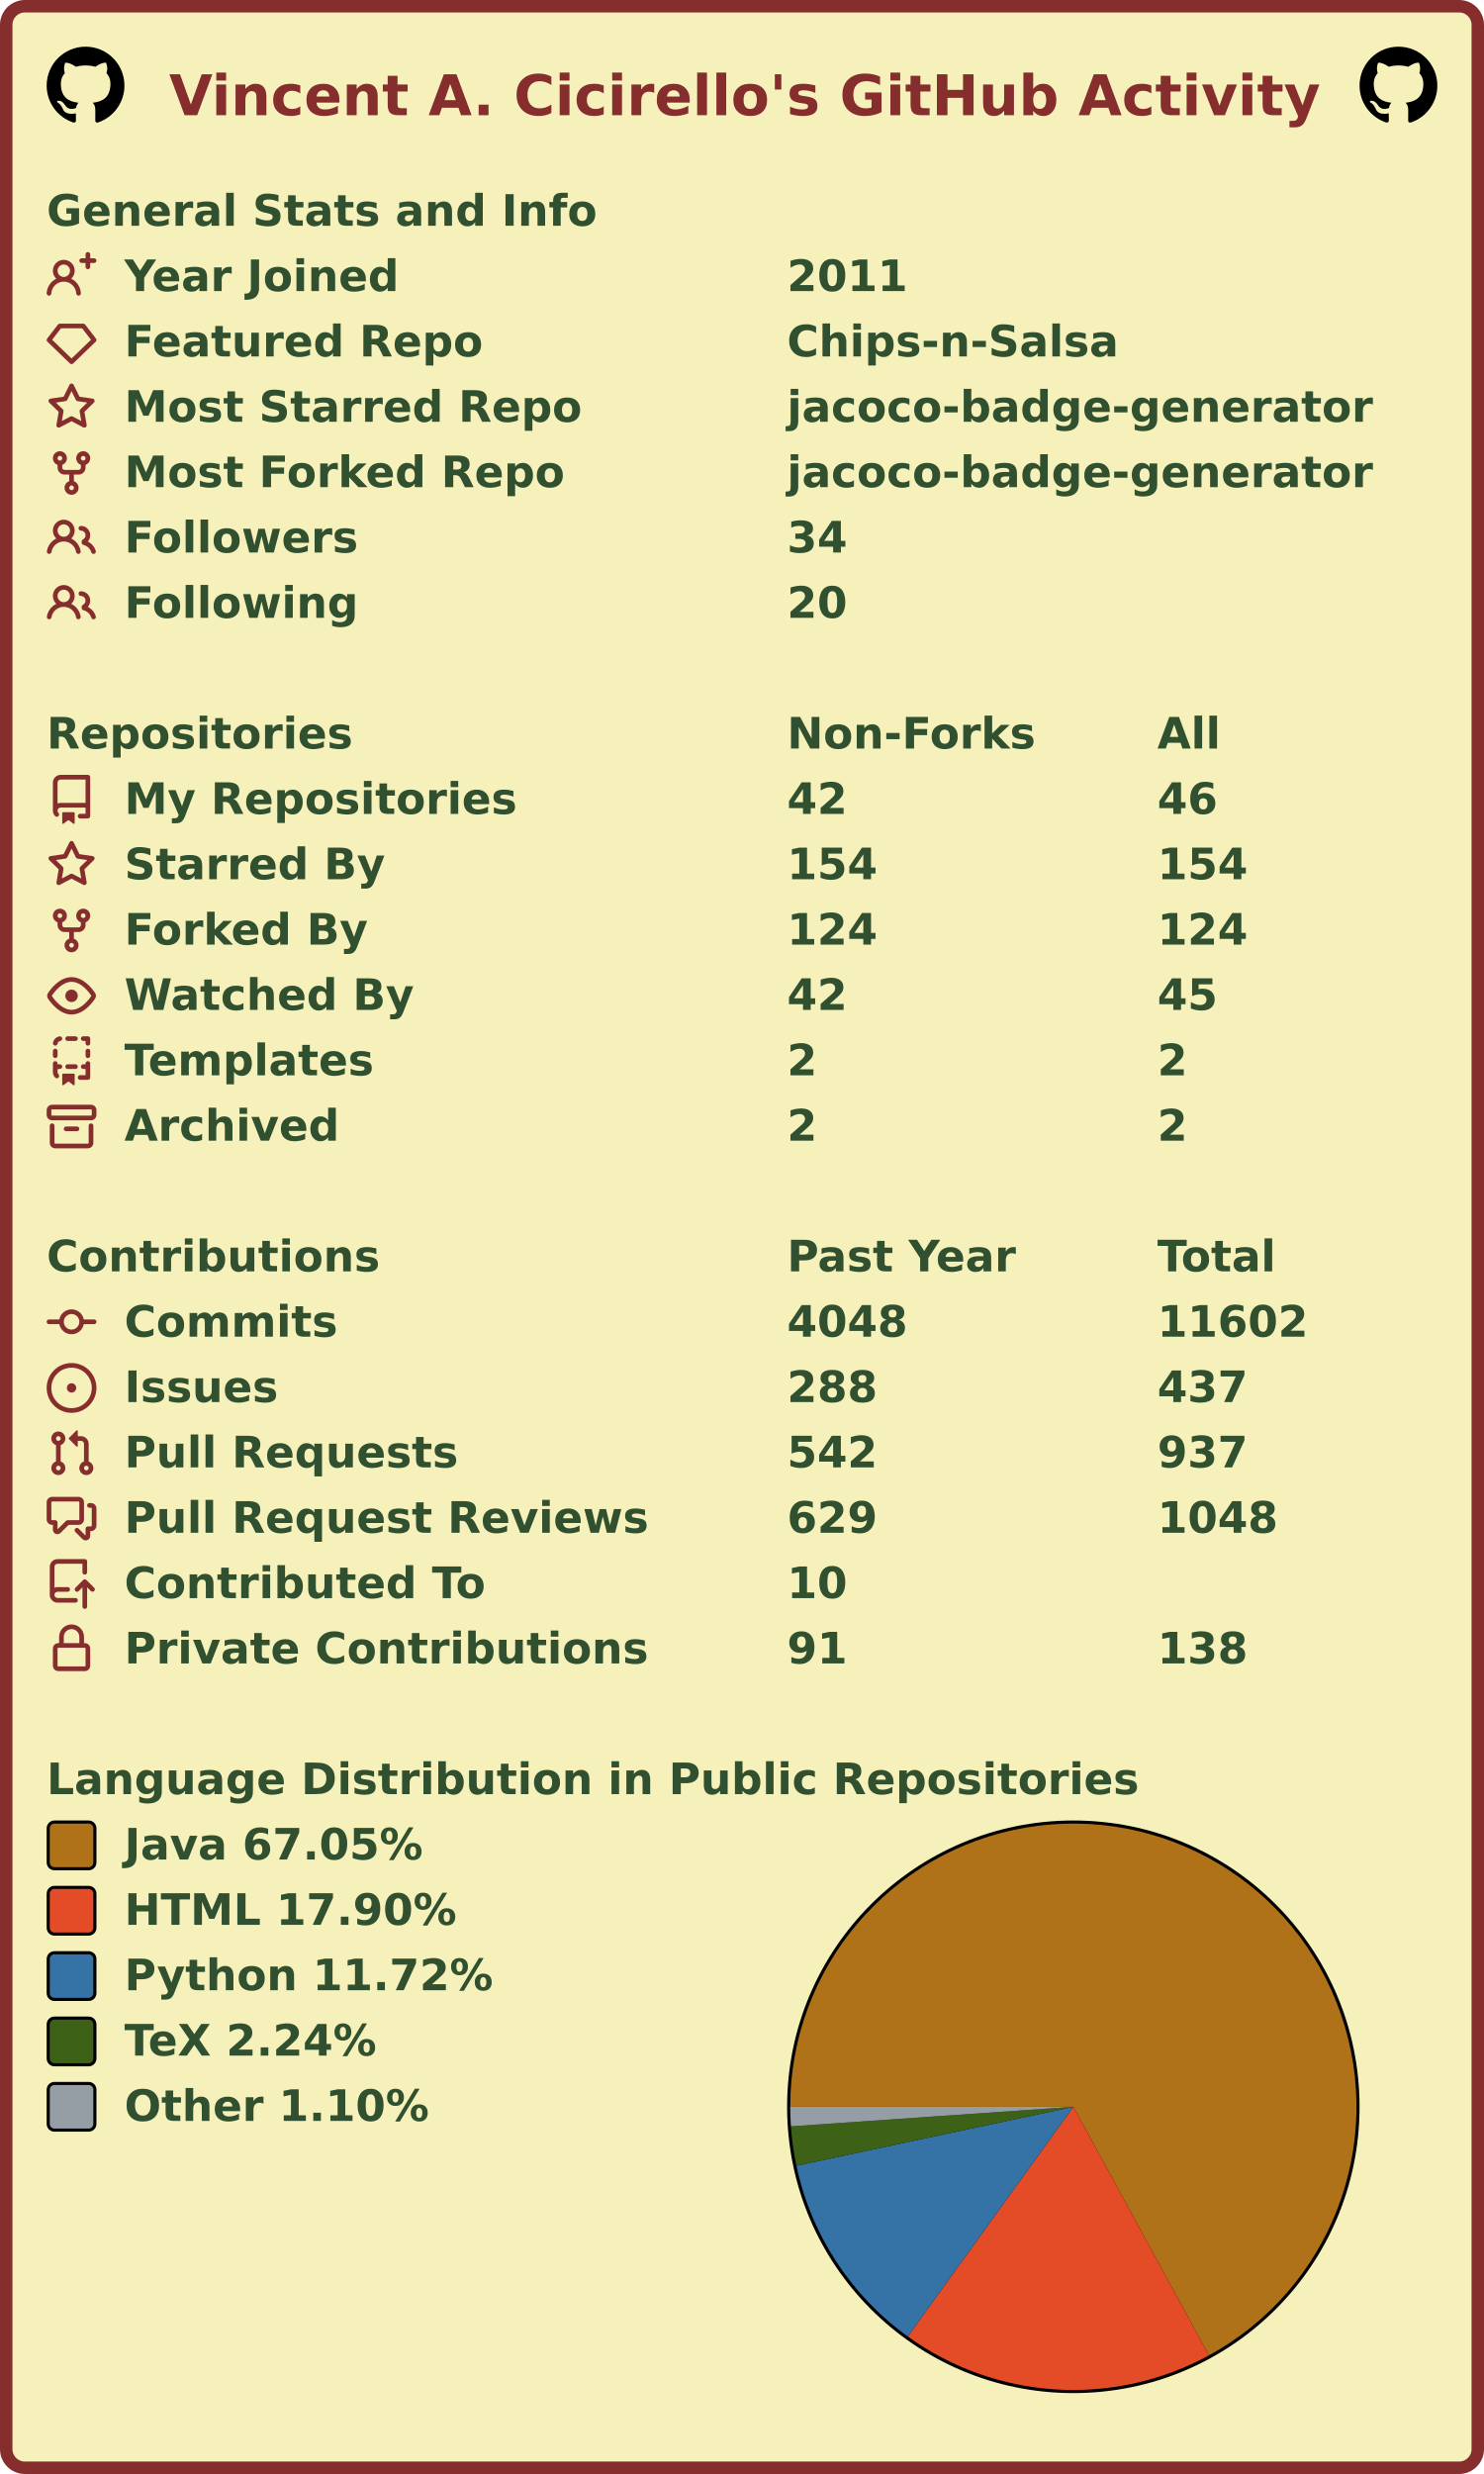
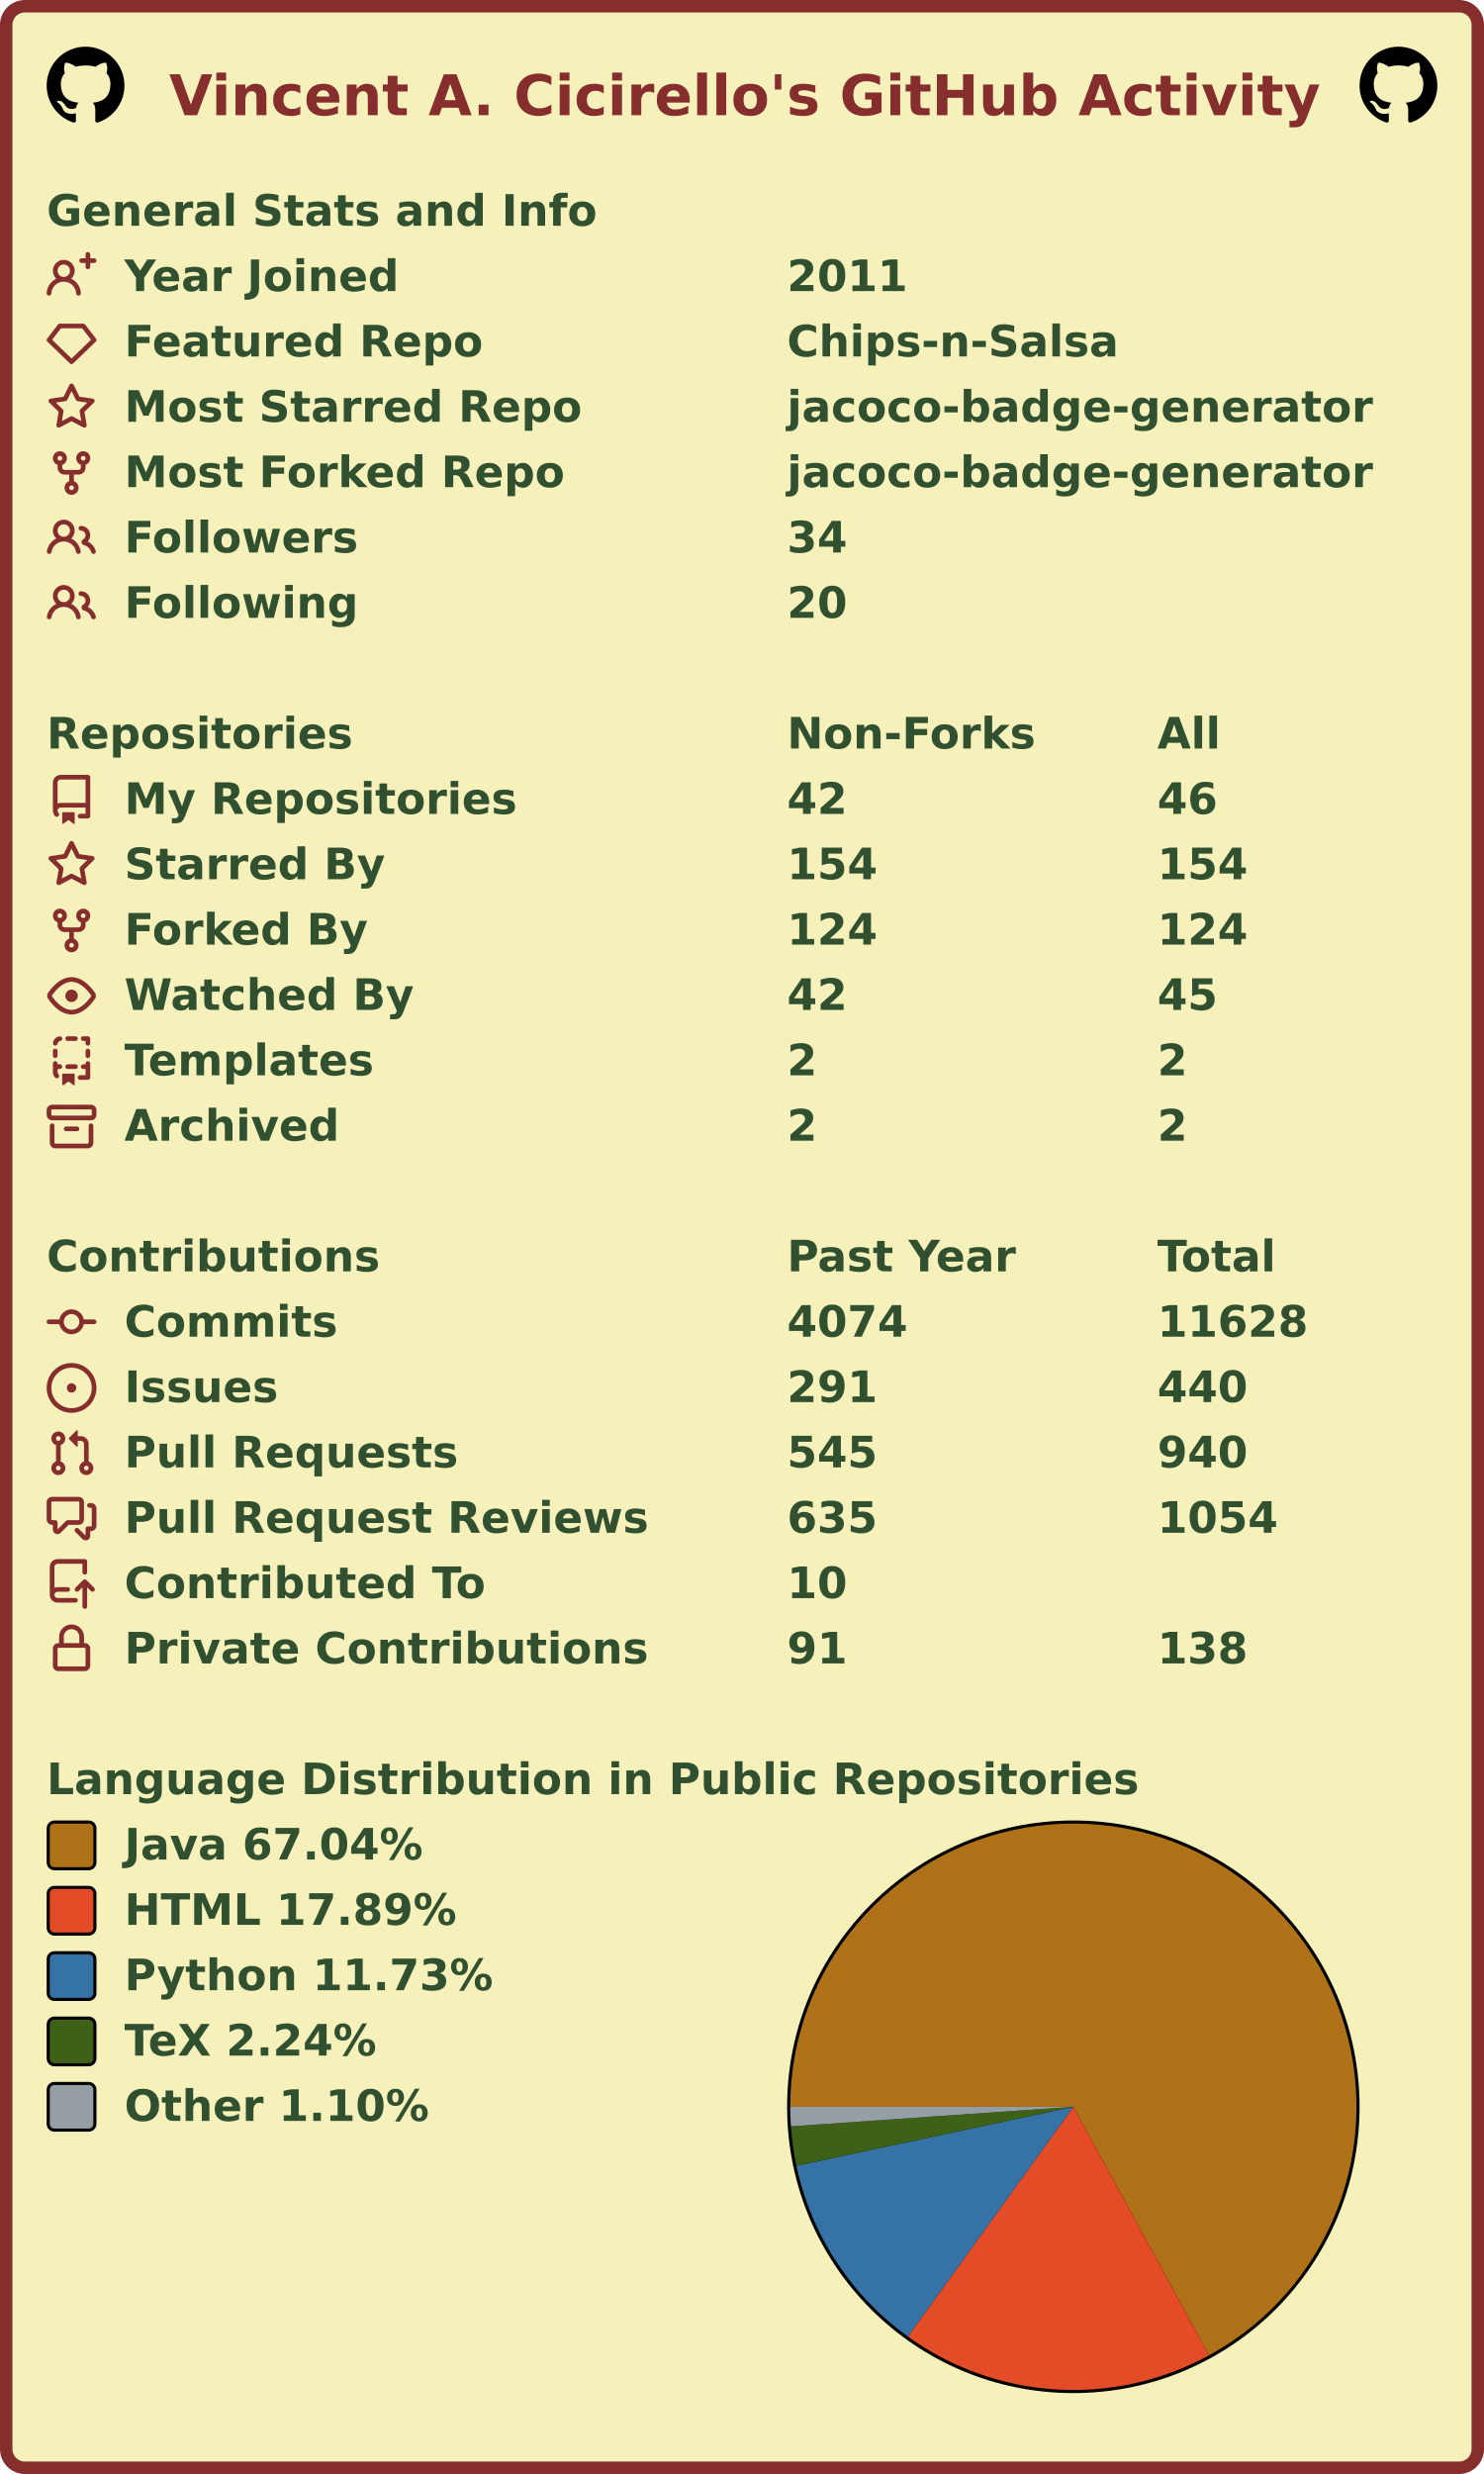
<svg xmlns="http://www.w3.org/2000/svg" width="477" height="795" viewBox="0 0 477 795" lang="en" xml:lang="en">
  <rect x="2" y="2" stroke-width="4" rx="6" width="473" height="791" stroke="#862d2d" fill="#f6f0bb" />
  <g font-weight="600" font-size="110pt" font-family="Verdana,Geneva,DejaVu Sans,sans-serif" text-rendering="geometricPrecision">
    <text x="442" y="301" lengthAdjust="spacingAndGlyphs" textLength="2985" transform="scale(0.123)" fill="#862d2d">Vincent A. Cicirello's GitHub Activity</text>
    <svg x="15" y="15" width="25" height="25" viewBox="0 0 16 16">
      <path fill="#000000" fill-rule="evenodd" d="M8 0C3.58 0 0 3.58 0 8c0 3.54 2.29 6.53 5.47 7.59.4.07.55-.17.55-.38 0-.19-.01-.82-.01-1.49-2.01.37-2.53-.49-2.69-.94-.09-.23-.48-.94-.82-1.13-.28-.15-.68-.52-.01-.53.63-.01 1.08.58 1.23.82.72 1.21 1.87.87 2.33.66.07-.52.28-.87.51-1.07-1.78-.2-3.64-.89-3.64-3.95 0-.87.31-1.59.82-2.15-.08-.2-.36-1.02.08-2.12 0 0 .67-.21 2.2.82.64-.18 1.32-.27 2-.27.68 0 1.36.09 2 .27 1.53-1.04 2.2-.82 2.2-.82.44 1.1.16 1.92.08 2.12.51.56.82 1.27.82 2.15 0 3.07-1.87 3.75-3.65 3.95.29.25.54.73.54 1.48 0 1.07-.01 1.93-.01 2.2 0 .21.15.46.55.38A8.013 8.013 0 0016 8c0-4.42-3.58-8-8-8z" />
    </svg>
    <svg x="437" y="15" width="25" height="25" viewBox="0 0 16 16">
      <path fill="#000000" fill-rule="evenodd" d="M8 0C3.58 0 0 3.58 0 8c0 3.54 2.29 6.53 5.47 7.59.4.07.55-.17.55-.38 0-.19-.01-.82-.01-1.49-2.01.37-2.53-.49-2.69-.94-.09-.23-.48-.94-.82-1.13-.28-.15-.68-.52-.01-.53.63-.01 1.08.58 1.23.82.72 1.21 1.87.87 2.33.66.07-.52.28-.87.51-1.07-1.78-.2-3.64-.89-3.64-3.95 0-.87.31-1.59.82-2.15-.08-.2-.36-1.02.08-2.12 0 0 .67-.21 2.2.82.64-.18 1.32-.27 2-.27.68 0 1.36.09 2 .27 1.53-1.04 2.2-.82 2.2-.82.44 1.1.16 1.92.08 2.12.51.56.82 1.27.82 2.15 0 3.07-1.87 3.75-3.65 3.95.29.25.54.73.54 1.48 0 1.07-.01 1.93-.01 2.2 0 .21.15.46.55.38A8.013 8.013 0 0016 8c0-4.42-3.58-8-8-8z" />
    </svg>
    <g transform="translate(0, 60)" fill="#305030">
      <g transform="translate(15, 0)">
        <g transform="scale(0.095)">
          <text x="0" y="132" textLength="1851" lengthAdjust="spacingAndGlyphs">General Stats and Info</text>
        </g>
      </g>
      <g transform="translate(15, 21)">
        <path fill="#862d2d" fill-rule="evenodd" d="M13.25 0a.75.75 0 01.75.75V2h1.25a.75.75 0 010 1.5H14v1.25a.75.75 0 01-1.5 0V3.5h-1.25a.75.75 0 010-1.5h1.25V.75a.75.75 0 01.75-.75zM5.5 4a2 2 0 100 4 2 2 0 000-4zm2.4 4.548a3.5 3.5 0 10-4.799 0 5.527 5.527 0 00-3.1 4.66.75.75 0 101.498.085A4.01 4.01 0 015.5 9.5a4.01 4.01 0 014.001 3.793.75.75 0 101.498-.086 5.527 5.527 0 00-3.1-4.659z" />
        <g transform="scale(0.095)">
          <text lengthAdjust="spacingAndGlyphs" textLength="932" x="263" y="132">Year Joined</text>
          <text lengthAdjust="spacingAndGlyphs" textLength="420" x="2505" y="132">2011</text>
        </g>
      </g>
      <g transform="translate(15, 42)">
        <path fill="#862d2d" fill-rule="evenodd" d="M3.637 2.291A.75.75 0 014.23 2h7.54a.75.75 0 01.593.291l3.48 4.5a.75.75 0 01-.072.999l-7.25 7a.75.75 0 01-1.042 0l-7.25-7a.75.75 0 01-.072-.999l3.48-4.5zM4.598 3.5L1.754 7.177 8 13.207l6.246-6.03L11.402 3.5H4.598z" />
        <g transform="scale(0.095)">
          <text lengthAdjust="spacingAndGlyphs" textLength="1215" x="263" y="132">Featured Repo</text>
          <text lengthAdjust="spacingAndGlyphs" textLength="1120" x="2505" y="132">Chips-n-Salsa</text>
        </g>
      </g>
      <g transform="translate(15, 63)">
        <path fill="#862d2d" fill-rule="evenodd" d="M8 .25a.75.75 0 01.673.418l1.882 3.815 4.21.612a.75.75 0 01.416 1.279l-3.046 2.97.719 4.192a.75.75 0 01-1.088.791L8 12.347l-3.766 1.98a.75.75 0 01-1.088-.79l.72-4.194L.818 6.374a.75.75 0 01.416-1.28l4.21-.611L7.327.668A.75.75 0 018 .25zm0 2.445L6.615 5.5a.75.75 0 01-.564.41l-3.097.45 2.24 2.184a.75.75 0 01.216.664l-.528 3.084 2.769-1.456a.75.75 0 01.698 0l2.77 1.456-.53-3.084a.75.75 0 01.216-.664l2.24-2.183-3.096-.45a.75.75 0 01-.564-.41L8 2.694v.001z" />
        <g transform="scale(0.095)">
          <text lengthAdjust="spacingAndGlyphs" textLength="1532" x="263" y="132">Most Starred Repo</text>
          <text lengthAdjust="spacingAndGlyphs" textLength="1986" x="2505" y="132">jacoco-badge-generator</text>
        </g>
      </g>
      <g transform="translate(15, 84)">
        <path fill="#862d2d" fill-rule="evenodd" d="M5 3.25a.75.75 0 11-1.5 0 .75.75 0 011.5 0zm0 2.122a2.25 2.25 0 10-1.5 0v.878A2.25 2.25 0 005.75 8.5h1.5v2.128a2.251 2.251 0 101.5 0V8.5h1.5a2.25 2.25 0 002.25-2.25v-.878a2.25 2.25 0 10-1.5 0v.878a.75.75 0 01-.75.75h-4.5A.75.75 0 015 6.25v-.878zm3.75 7.378a.75.75 0 11-1.5 0 .75.75 0 011.5 0zm3-8.75a.75.75 0 100-1.5.75.75 0 000 1.5z" />
        <g transform="scale(0.095)">
          <text lengthAdjust="spacingAndGlyphs" textLength="1485" x="263" y="132">Most Forked Repo</text>
          <text lengthAdjust="spacingAndGlyphs" textLength="1986" x="2505" y="132">jacoco-badge-generator</text>
        </g>
      </g>
      <g transform="translate(15, 105)">
        <path fill="#862d2d" fill-rule="evenodd" d="M5.5 3.5a2 2 0 100 4 2 2 0 000-4zM2 5.5a3.5 3.5 0 115.898 2.549 5.507 5.507 0 013.034 4.084.75.75 0 11-1.482.235 4.001 4.001 0 00-7.9 0 .75.75 0 01-1.482-.236A5.507 5.507 0 013.102 8.05 3.49 3.49 0 012 5.5zM11 4a.75.75 0 100 1.5 1.5 1.5 0 01.666 2.844.75.75 0 00-.416.672v.352a.75.75 0 00.574.73c1.2.289 2.162 1.2 2.522 2.372a.75.75 0 101.434-.44 5.01 5.01 0 00-2.56-3.012A3 3 0 0011 4z" />
        <g transform="scale(0.095)">
          <text lengthAdjust="spacingAndGlyphs" textLength="778" x="263" y="132">Followers</text>
          <text lengthAdjust="spacingAndGlyphs" textLength="210" x="2505" y="132">34</text>
        </g>
      </g>
      <g transform="translate(15, 126)">
        <path fill="#862d2d" fill-rule="evenodd" d="M5.5 3.5a2 2 0 100 4 2 2 0 000-4zM2 5.5a3.5 3.5 0 115.898 2.549 5.507 5.507 0 013.034 4.084.75.75 0 11-1.482.235 4.001 4.001 0 00-7.9 0 .75.75 0 01-1.482-.236A5.507 5.507 0 013.102 8.05 3.49 3.49 0 012 5.5zM11 4a.75.75 0 100 1.5 1.5 1.5 0 01.666 2.844.75.75 0 00-.416.672v.352a.75.75 0 00.574.73c1.2.289 2.162 1.2 2.522 2.372a.75.75 0 101.434-.44 5.01 5.01 0 00-2.56-3.012A3 3 0 0011 4z" />
        <g transform="scale(0.095)">
          <text lengthAdjust="spacingAndGlyphs" textLength="780" x="263" y="132">Following</text>
          <text lengthAdjust="spacingAndGlyphs" textLength="210" x="2505" y="132">20</text>
        </g>
      </g>
    </g>
    <g transform="translate(0, 228)" fill="#305030">
      <g transform="translate(15, 0)">
        <g transform="scale(0.095)">
          <text x="0" y="132" textLength="1020" lengthAdjust="spacingAndGlyphs">Repositories</text>
          <text x="2505" y="132" textLength="832" lengthAdjust="spacingAndGlyphs">Non-Forks</text>
          <text x="3758" y="132" textLength="206" lengthAdjust="spacingAndGlyphs">All</text>
        </g>
      </g>
      <g transform="translate(15, 21)">
        <path fill="#862d2d" fill-rule="evenodd" d="M2 2.5A2.5 2.5 0 014.5 0h8.75a.75.75 0 01.75.75v12.5a.75.75 0 01-.75.75h-2.5a.75.75 0 110-1.5h1.75v-2h-8a1 1 0 00-.714 1.7.75.75 0 01-1.072 1.05A2.495 2.495 0 012 11.5v-9zm10.5-1V9h-8c-.356 0-.694.074-1 .208V2.5a1 1 0 011-1h8zM5 12.25v3.25a.25.25 0 00.4.2l1.45-1.087a.25.25 0 01.3 0L8.6 15.7a.25.25 0 00.4-.2v-3.25a.25.25 0 00-.25-.25h-3.5a.25.25 0 00-.25.25z" />
        <g transform="scale(0.095)">
          <text lengthAdjust="spacingAndGlyphs" textLength="1312" x="263" y="132">My Repositories</text>
          <text lengthAdjust="spacingAndGlyphs" textLength="210" x="2505" y="132">42</text>
          <text lengthAdjust="spacingAndGlyphs" textLength="210" x="3758" y="132">46</text>
        </g>
      </g>
      <g transform="translate(15, 42)">
        <path fill="#862d2d" fill-rule="evenodd" d="M8 .25a.75.75 0 01.673.418l1.882 3.815 4.21.612a.75.75 0 01.416 1.279l-3.046 2.97.719 4.192a.75.75 0 01-1.088.791L8 12.347l-3.766 1.98a.75.75 0 01-1.088-.79l.72-4.194L.818 6.374a.75.75 0 01.416-1.28l4.21-.611L7.327.668A.75.75 0 018 .25zm0 2.445L6.615 5.5a.75.75 0 01-.564.41l-3.097.45 2.24 2.184a.75.75 0 01.216.664l-.528 3.084 2.769-1.456a.75.75 0 01.698 0l2.77 1.456-.53-3.084a.75.75 0 01.216-.664l2.24-2.183-3.096-.45a.75.75 0 01-.564-.41L8 2.694v.001z" />
        <g transform="scale(0.095)">
          <text lengthAdjust="spacingAndGlyphs" textLength="874" x="263" y="132">Starred By</text>
          <text lengthAdjust="spacingAndGlyphs" textLength="315" x="2505" y="132">154</text>
          <text lengthAdjust="spacingAndGlyphs" textLength="315" x="3758" y="132">154</text>
        </g>
      </g>
      <g transform="translate(15, 63)">
        <path fill="#862d2d" fill-rule="evenodd" d="M5 3.25a.75.75 0 11-1.5 0 .75.75 0 011.5 0zm0 2.122a2.25 2.25 0 10-1.5 0v.878A2.25 2.25 0 005.75 8.5h1.5v2.128a2.251 2.251 0 101.5 0V8.5h1.5a2.25 2.25 0 002.25-2.25v-.878a2.25 2.25 0 10-1.5 0v.878a.75.75 0 01-.75.75h-4.5A.75.75 0 015 6.25v-.878zm3.75 7.378a.75.75 0 11-1.5 0 .75.75 0 011.5 0zm3-8.75a.75.75 0 100-1.5.75.75 0 000 1.5z" />
        <g transform="scale(0.095)">
          <text lengthAdjust="spacingAndGlyphs" textLength="828" x="263" y="132">Forked By</text>
          <text lengthAdjust="spacingAndGlyphs" textLength="315" x="2505" y="132">124</text>
          <text lengthAdjust="spacingAndGlyphs" textLength="315" x="3758" y="132">124</text>
        </g>
      </g>
      <g transform="translate(15, 84)">
        <path fill="#862d2d" fill-rule="evenodd" d="M1.679 7.932c.412-.621 1.242-1.75 2.366-2.717C5.175 4.242 6.527 3.5 8 3.5c1.473 0 2.824.742 3.955 1.715 1.124.967 1.954 2.096 2.366 2.717a.119.119 0 010 .136c-.412.621-1.242 1.75-2.366 2.717C10.825 11.758 9.473 12.5 8 12.5c-1.473 0-2.824-.742-3.955-1.715C2.92 9.818 2.09 8.69 1.679 8.068a.119.119 0 010-.136zM8 2c-1.981 0-3.67.992-4.933 2.078C1.797 5.169.88 6.423.43 7.1a1.619 1.619 0 000 1.798c.45.678 1.367 1.932 2.637 3.024C4.329 13.008 6.019 14 8 14c1.981 0 3.67-.992 4.933-2.078 1.27-1.091 2.187-2.345 2.637-3.023a1.619 1.619 0 000-1.798c-.45-.678-1.367-1.932-2.637-3.023C11.671 2.992 9.981 2 8 2zm0 8a2 2 0 100-4 2 2 0 000 4z" />
        <g transform="scale(0.095)">
          <text lengthAdjust="spacingAndGlyphs" textLength="993" x="263" y="132">Watched By</text>
          <text lengthAdjust="spacingAndGlyphs" textLength="210" x="2505" y="132">42</text>
          <text lengthAdjust="spacingAndGlyphs" textLength="210" x="3758" y="132">45</text>
        </g>
      </g>
      <g transform="translate(15, 105)">
        <path fill="#862d2d" fill-rule="evenodd" d="M6 .75A.75.75 0 016.75 0h2.5a.75.75 0 010 1.5h-2.5A.75.75 0 016 .75zm5 0a.75.75 0 01.75-.75h1.5a.75.75 0 01.75.75v1.5a.75.75 0 01-1.5 0V1.5h-.75A.75.75 0 0111 .75zM4.992.662a.75.75 0 01-.636.848c-.436.063-.783.41-.846.846a.75.75 0 01-1.485-.212A2.501 2.501 0 014.144.025a.75.75 0 01.848.637zM2.75 4a.75.75 0 01.75.75v1.5a.75.75 0 01-1.5 0v-1.5A.75.75 0 012.75 4zm10.5 0a.75.75 0 01.75.75v1.5a.75.75 0 01-1.5 0v-1.5a.75.75 0 01.75-.75zM2.75 8a.75.75 0 01.75.75v.268A1.72 1.72 0 013.75 9h.5a.75.75 0 010 1.5h-.5a.25.25 0 00-.25.25v.75c0 .28.114.532.3.714a.75.75 0 01-1.05 1.072A2.495 2.495 0 012 11.5V8.75A.75.75 0 012.75 8zm10.5 0a.75.75 0 01.75.75v4.5a.75.75 0 01-.75.75h-2.5a.75.75 0 010-1.5h1.75v-2h-.75a.75.75 0 010-1.5h.75v-.25a.75.75 0 01.75-.75zM6 9.75A.75.75 0 016.75 9h2.5a.75.75 0 010 1.5h-2.5A.75.75 0 016 9.75zm-1 2.5v3.25a.25.25 0 00.4.2l1.45-1.087a.25.25 0 01.3 0L8.6 15.7a.25.25 0 00.4-.2v-3.25a.25.25 0 00-.25-.25h-3.5a.25.25 0 00-.25.25z" />
        <g transform="scale(0.095)">
          <text lengthAdjust="spacingAndGlyphs" textLength="868" x="263" y="132">Templates</text>
          <text lengthAdjust="spacingAndGlyphs" textLength="105" x="2505" y="132">2</text>
          <text lengthAdjust="spacingAndGlyphs" textLength="105" x="3758" y="132">2</text>
        </g>
      </g>
      <g transform="translate(15, 126)">
        <path fill="#862d2d" fill-rule="evenodd" d="M1.75 2.5a.25.25 0 00-.25.25v1.5c0 .138.112.25.25.25h12.5a.25.25 0 00.25-.25v-1.5a.25.25 0 00-.25-.25H1.75zM0 2.75C0 1.784.784 1 1.75 1h12.5c.966 0 1.75.784 1.75 1.75v1.5A1.75 1.75 0 0114.25 6H1.75A1.75 1.75 0 010 4.25v-1.5zM1.75 7a.75.75 0 01.75.75v5.5c0 .138.112.25.25.25h10.5a.25.25 0 00.25-.25v-5.5a.75.75 0 111.5 0v5.5A1.75 1.75 0 0113.25 15H2.75A1.75 1.75 0 011 13.25v-5.5A.75.75 0 011.75 7zm4.5 1a.75.75 0 000 1.5h3.5a.75.75 0 100-1.5h-3.5z" />
        <g transform="scale(0.095)">
          <text lengthAdjust="spacingAndGlyphs" textLength="726" x="263" y="132">Archived</text>
          <text lengthAdjust="spacingAndGlyphs" textLength="105" x="2505" y="132">2</text>
          <text lengthAdjust="spacingAndGlyphs" textLength="105" x="3758" y="132">2</text>
        </g>
      </g>
    </g>
    <g transform="translate(0, 396)" fill="#305030">
      <g transform="translate(15, 0)">
        <g transform="scale(0.095)">
          <text x="0" y="132" textLength="1112" lengthAdjust="spacingAndGlyphs">Contributions</text>
          <text x="2505" y="132" textLength="774" lengthAdjust="spacingAndGlyphs">Past Year</text>
          <text x="3758" y="132" textLength="414" lengthAdjust="spacingAndGlyphs">Total</text>
        </g>
      </g>
      <g transform="translate(15, 21)">
        <path fill="#862d2d" fill-rule="evenodd" d="M10.5 7.75a2.5 2.5 0 11-5 0 2.5 2.5 0 015 0zm1.43.75a4.002 4.002 0 01-7.86 0H.75a.75.75 0 110-1.5h3.32a4.001 4.001 0 017.86 0h3.32a.75.75 0 110 1.5h-3.32z" />
        <g transform="scale(0.095)">
          <text lengthAdjust="spacingAndGlyphs" textLength="734" x="263" y="132">Commits</text>
-           <text lengthAdjust="spacingAndGlyphs" textLength="420" x="2505" y="132">4048</text>
-           <text lengthAdjust="spacingAndGlyphs" textLength="525" x="3758" y="132">11602</text>
+           <text lengthAdjust="spacingAndGlyphs" textLength="420" x="2505" y="132">4074</text>
+           <text lengthAdjust="spacingAndGlyphs" textLength="525" x="3758" y="132">11628</text>
        </g>
      </g>
      <g transform="translate(15, 42)">
        <path fill="#862d2d" d="M8 9.5a1.5 1.5 0 100-3 1.5 1.5 0 000 3z" />
        <path fill="#862d2d" fill-rule="evenodd" d="M8 0a8 8 0 100 16A8 8 0 008 0zM1.5 8a6.5 6.5 0 1113 0 6.5 6.5 0 01-13 0z" />
        <g transform="scale(0.095)">
          <text lengthAdjust="spacingAndGlyphs" textLength="512" x="263" y="132">Issues</text>
-           <text lengthAdjust="spacingAndGlyphs" textLength="315" x="2505" y="132">288</text>
-           <text lengthAdjust="spacingAndGlyphs" textLength="315" x="3758" y="132">437</text>
+           <text lengthAdjust="spacingAndGlyphs" textLength="315" x="2505" y="132">291</text>
+           <text lengthAdjust="spacingAndGlyphs" textLength="315" x="3758" y="132">440</text>
        </g>
      </g>
      <g transform="translate(15, 63)">
        <path fill="#862d2d" fill-rule="evenodd" d="M7.177 3.073L9.573.677A.25.25 0 0110 .854v4.792a.25.25 0 01-.427.177L7.177 3.427a.25.25 0 010-.354zM3.75 2.5a.75.75 0 100 1.5.75.75 0 000-1.5zm-2.25.75a2.25 2.25 0 113 2.122v5.256a2.251 2.251 0 11-1.5 0V5.372A2.25 2.25 0 011.5 3.25zM11 2.5h-1V4h1a1 1 0 011 1v5.628a2.251 2.251 0 101.5 0V5A2.5 2.5 0 0011 2.5zm1 10.25a.75.75 0 111.5 0 .75.75 0 01-1.5 0zM3.75 12a.75.75 0 100 1.5.75.75 0 000-1.5z" />
        <g transform="scale(0.095)">
          <text lengthAdjust="spacingAndGlyphs" textLength="1113" x="263" y="132">Pull Requests</text>
-           <text lengthAdjust="spacingAndGlyphs" textLength="315" x="2505" y="132">542</text>
-           <text lengthAdjust="spacingAndGlyphs" textLength="315" x="3758" y="132">937</text>
+           <text lengthAdjust="spacingAndGlyphs" textLength="315" x="2505" y="132">545</text>
+           <text lengthAdjust="spacingAndGlyphs" textLength="315" x="3758" y="132">940</text>
        </g>
      </g>
      <g transform="translate(15, 84)">
        <path fill="#862d2d" fill-rule="evenodd" d="M1.5 2.75a.25.25 0 01.25-.25h8.5a.25.25 0 01.25.25v5.5a.25.25 0 01-.25.25h-3.5a.75.75 0 00-.53.22L3.5 11.44V9.25a.75.75 0 00-.75-.75h-1a.25.25 0 01-.25-.25v-5.5zM1.75 1A1.75 1.75 0 000 2.75v5.5C0 9.216.784 10 1.75 10H2v1.543a1.457 1.457 0 002.487 1.03L7.061 10h3.189A1.75 1.75 0 0012 8.25v-5.5A1.75 1.75 0 0010.25 1h-8.5zM14.5 4.75a.25.25 0 00-.25-.25h-.5a.75.75 0 110-1.5h.5c.966 0 1.75.784 1.75 1.75v5.5A1.75 1.75 0 0114.25 12H14v1.543a1.457 1.457 0 01-2.487 1.03L9.22 12.28a.75.75 0 111.06-1.06l2.22 2.22v-2.19a.75.75 0 01.75-.75h1a.25.25 0 00.25-.25v-5.5z" />
        <g transform="scale(0.095)">
          <text lengthAdjust="spacingAndGlyphs" textLength="1762" x="263" y="132">Pull Request Reviews</text>
-           <text lengthAdjust="spacingAndGlyphs" textLength="315" x="2505" y="132">629</text>
-           <text lengthAdjust="spacingAndGlyphs" textLength="420" x="3758" y="132">1048</text>
+           <text lengthAdjust="spacingAndGlyphs" textLength="315" x="2505" y="132">635</text>
+           <text lengthAdjust="spacingAndGlyphs" textLength="420" x="3758" y="132">1054</text>
        </g>
      </g>
      <g transform="translate(15, 105)">
        <path fill="#862d2d" fill-rule="evenodd" d="M1 2.5A2.5 2.5 0 013.5 0h8.75a.75.75 0 01.75.75v3.5a.75.75 0 01-1.5 0V1.5h-8a1 1 0 00-1 1v6.708A2.492 2.492 0 013.5 9h3.25a.75.75 0 010 1.5H3.5a1 1 0 100 2h5.75a.75.75 0 010 1.5H3.5A2.5 2.5 0 011 11.5v-9zm13.23 7.79a.75.75 0 001.06-1.06l-2.505-2.505a.75.75 0 00-1.06 0L9.22 9.229a.75.75 0 001.06 1.061l1.225-1.224v6.184a.75.75 0 001.5 0V9.066l1.224 1.224z" />
        <g transform="scale(0.095)">
          <text lengthAdjust="spacingAndGlyphs" textLength="1234" x="263" y="132">Contributed To</text>
          <text lengthAdjust="spacingAndGlyphs" textLength="210" x="2505" y="132">10</text>
        </g>
      </g>
      <g transform="translate(15, 126)">
        <path fill="#862d2d" fill-rule="evenodd" d="M4 4v2h-.25A1.75 1.75 0 002 7.75v5.5c0 .966.784 1.75 1.75 1.75h8.5A1.75 1.75 0 0014 13.25v-5.5A1.75 1.75 0 0012.25 6H12V4a4 4 0 10-8 0zm6.5 2V4a2.5 2.5 0 00-5 0v2h5zM12 7.5h.25a.25.25 0 01.25.25v5.5a.25.25 0 01-.25.25h-8.5a.25.25 0 01-.25-.25v-5.5a.25.25 0 01.25-.25H12z" />
        <g transform="scale(0.095)">
          <text lengthAdjust="spacingAndGlyphs" textLength="1742" x="263" y="132">Private Contributions</text>
          <text lengthAdjust="spacingAndGlyphs" textLength="210" x="2505" y="132">91</text>
          <text lengthAdjust="spacingAndGlyphs" textLength="315" x="3758" y="132">138</text>
        </g>
      </g>
    </g>
    <g transform="translate(0, 564)" fill="#305030">
      <g transform="translate(15, 0)">
        <g transform="scale(0.095)">
          <text x="0" y="132" textLength="3652" lengthAdjust="spacingAndGlyphs">Language Distribution in Public Repositories</text>
        </g>
      </g>
      <g transform="translate(253, 21)">
        <circle cx="92" cy="92" r="92" fill="#000000" />
      </g>
      <g transform="translate(254, 22)">
        <g>
-           <path fill-rule="evenodd" fill="#b07219" d="M 0.0,91 A 91 91 0 1 1 134.6 170.875 L 91,91 Z" />
-           <path fill-rule="evenodd" fill="#e34c26" d="M 134.6,170.875 A 91 91 0 0 1 37.77 164.807 L 91,91 Z" />
-           <path fill-rule="evenodd" fill="#3572A5" d="M 37.77,164.807 A 91 91 0 0 1 1.993 109.943 L 91,91 Z" />
-           <path fill-rule="evenodd" fill="#3D6117" d="M 1.993,109.943 A 91 91 0 0 1 0.217 97.283 L 91,91 Z" />
-           <path fill-rule="evenodd" fill="#959da5" d="M 0.217,97.283 A 91 91 0 0 1 0.0 91 L 91,91 Z" />
+           <path fill-rule="evenodd" fill="#b07219" d="M 0.0,91 A 91 91 0 1 1 134.636 170.855 L 91,91 Z" />
+           <path fill-rule="evenodd" fill="#e34c26" d="M 134.636,170.855 A 91 91 0 0 1 37.812 164.838 L 91,91 Z" />
+           <path fill-rule="evenodd" fill="#3572A5" d="M 37.812,164.838 A 91 91 0 0 1 1.993 109.941 L 91,91 Z" />
+           <path fill-rule="evenodd" fill="#3D6117" d="M 1.993,109.941 A 91 91 0 0 1 0.217 97.282 L 91,91 Z" />
+           <path fill-rule="evenodd" fill="#959da5" d="M 0.217,97.282 A 91 91 0 0 1 0.0 91 L 91,91 Z" />
          <animateTransform attributeName="transform" attributeType="XML" type="rotate" from="0 91 91" to="360 91 91" dur="10s" repeatCount="indefinite" />
        </g>
      </g>
      <g transform="translate(15, 21)">
        <rect x="0.5" y="0.5" rx="2" width="15" height="15" fill="#b07219" stroke-width="1" stroke="#000000" />
-         <text transform="scale(0.095)" x="263" y="132" textLength="1038" lengthAdjust="spacingAndGlyphs">Java 67.05%</text>
+         <text transform="scale(0.095)" x="263" y="132" textLength="1038" lengthAdjust="spacingAndGlyphs">Java 67.04%</text>
      </g>
      <g transform="translate(15, 42)">
        <rect x="0.5" y="0.5" rx="2" width="15" height="15" fill="#e34c26" stroke-width="1" stroke="#000000" />
-         <text transform="scale(0.095)" x="263" y="132" textLength="1142" lengthAdjust="spacingAndGlyphs">HTML 17.90%</text>
+         <text transform="scale(0.095)" x="263" y="132" textLength="1142" lengthAdjust="spacingAndGlyphs">HTML 17.89%</text>
      </g>
      <g transform="translate(15, 63)">
        <rect x="0.5" y="0.5" rx="2" width="15" height="15" fill="#3572A5" stroke-width="1" stroke="#000000" />
-         <text transform="scale(0.095)" x="263" y="132" textLength="1254" lengthAdjust="spacingAndGlyphs">Python 11.72%</text>
+         <text transform="scale(0.095)" x="263" y="132" textLength="1254" lengthAdjust="spacingAndGlyphs">Python 11.73%</text>
      </g>
      <g transform="translate(15, 84)">
        <rect x="0.5" y="0.5" rx="2" width="15" height="15" fill="#3D6117" stroke-width="1" stroke="#000000" />
        <text transform="scale(0.095)" x="263" y="132" textLength="894" lengthAdjust="spacingAndGlyphs">TeX 2.24%</text>
      </g>
      <g transform="translate(15, 105)">
        <rect x="0.5" y="0.5" rx="2" width="15" height="15" fill="#959da5" stroke-width="1" stroke="#000000" />
        <text transform="scale(0.095)" x="263" y="132" textLength="1047" lengthAdjust="spacingAndGlyphs">Other 1.10%</text>
      </g>
    </g>
  </g>
</svg>
